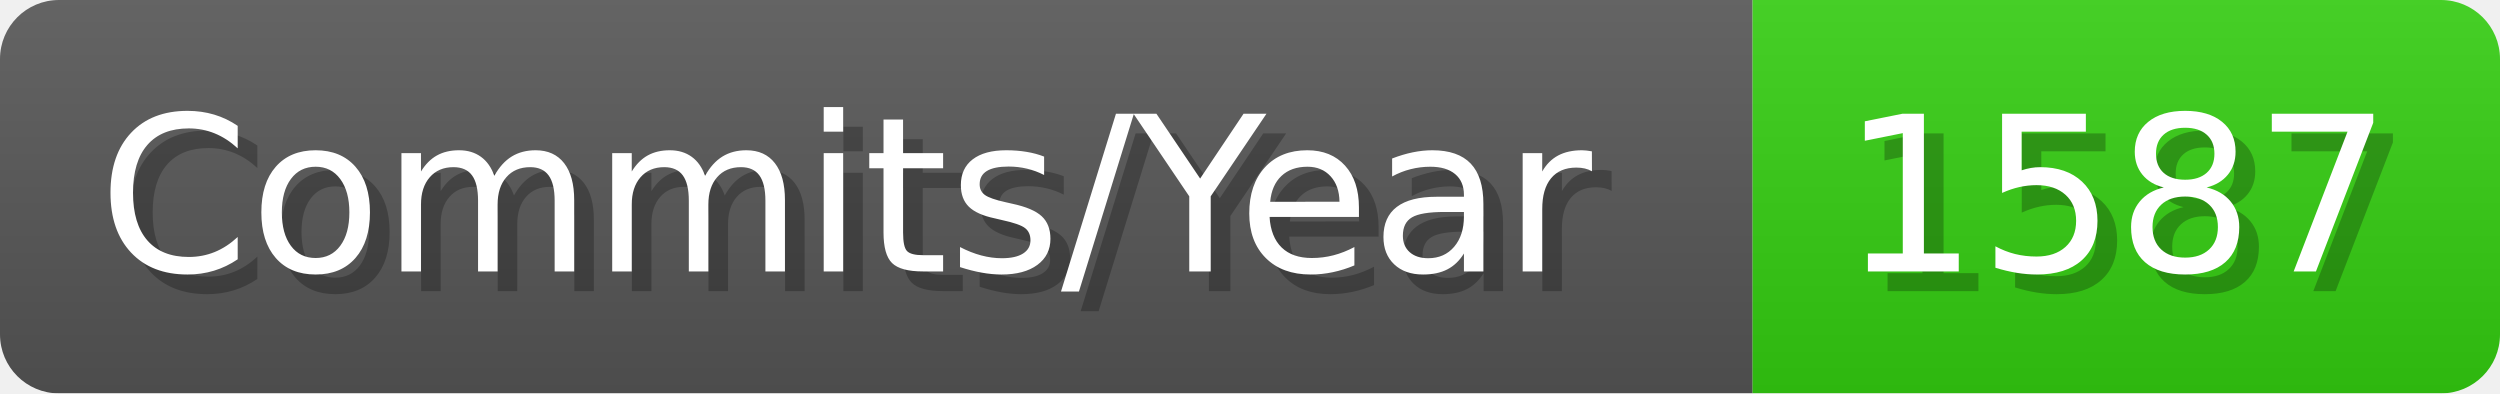
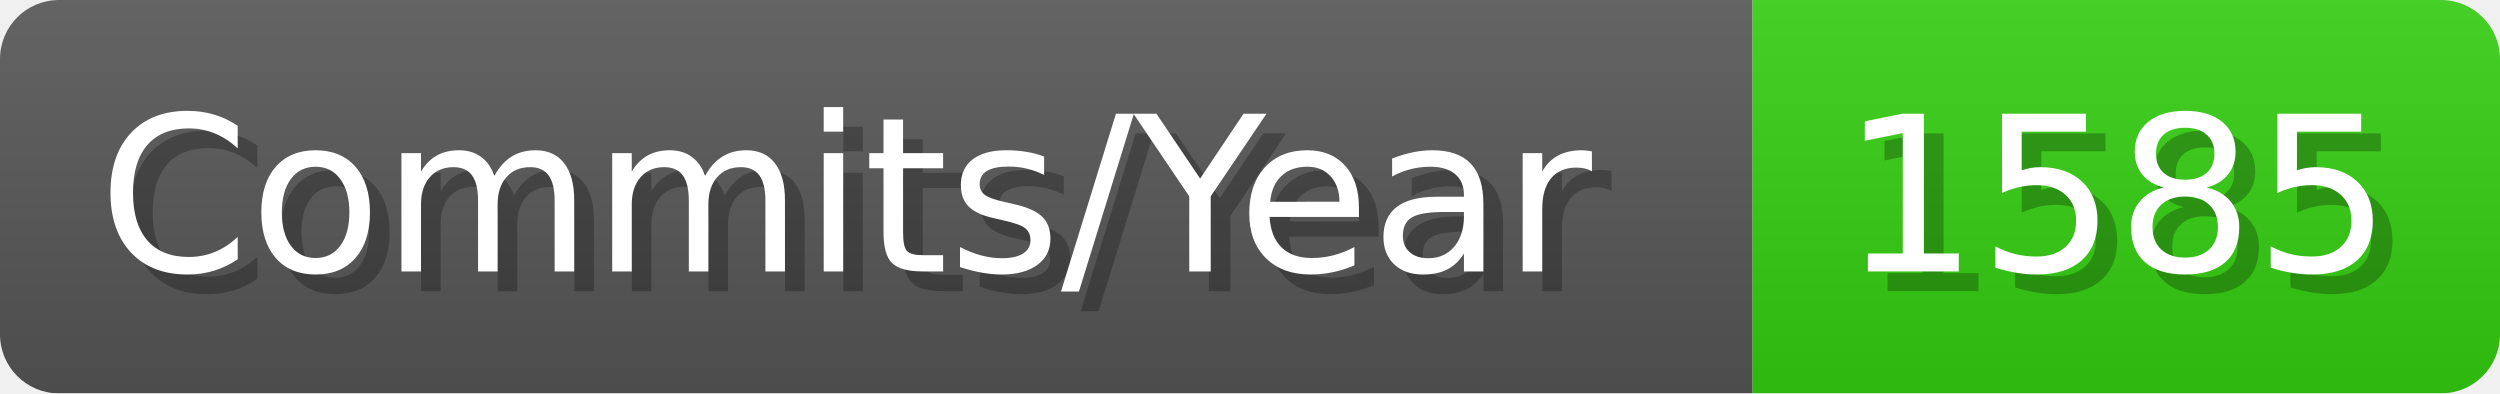
- <svg xmlns="http://www.w3.org/2000/svg" width="127.1" height="20" viewBox="0 0 1271 200" role="img" aria-label="Commits/Year: 1587">
+ <svg xmlns="http://www.w3.org/2000/svg" width="127.1" height="20" viewBox="0 0 1271 200" role="img" aria-label="Commits/Year: 1585">
  <linearGradient id="aUPdi" x2="0" y2="100%">
    <stop offset="0" stop-opacity=".1" stop-color="#EEE" />
    <stop offset="1" stop-opacity=".1" />
  </linearGradient>
  <mask id="WfAiQ">
    <rect width="1271" height="200" rx="30" fill="#FFF" />
  </mask>
  <g mask="url(#WfAiQ)">
    <rect width="891" height="200" fill="#555" />
    <rect width="380" height="200" fill="#3C1" x="891" />
    <rect width="1271" height="200" fill="url(#aUPdi)" />
  </g>
  <g aria-hidden="true" fill="#fff" text-anchor="start" font-family="Verdana,DejaVu Sans,sans-serif" font-size="110">
    <text x="60" y="148" textLength="791" fill="#000" opacity="0.25">Commits/Year</text>
    <text x="50" y="138" textLength="791">Commits/Year</text>
-     <text x="946" y="148" textLength="280" fill="#000" opacity="0.25">1587</text>
-     <text x="936" y="138" textLength="280">1587</text>
+     <text x="946" y="148" textLength="280" fill="#000" opacity="0.25">1585</text>
+     <text x="936" y="138" textLength="280">1585</text>
  </g>
</svg>
